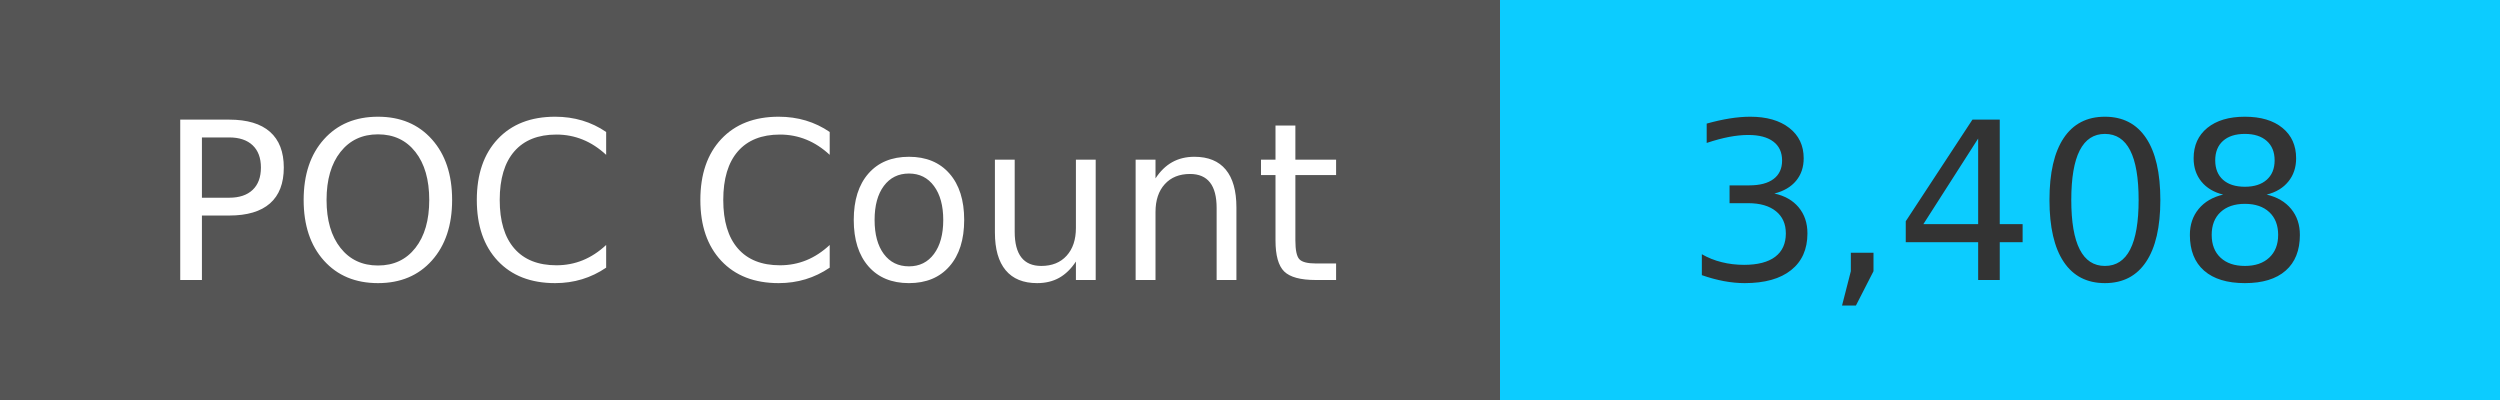
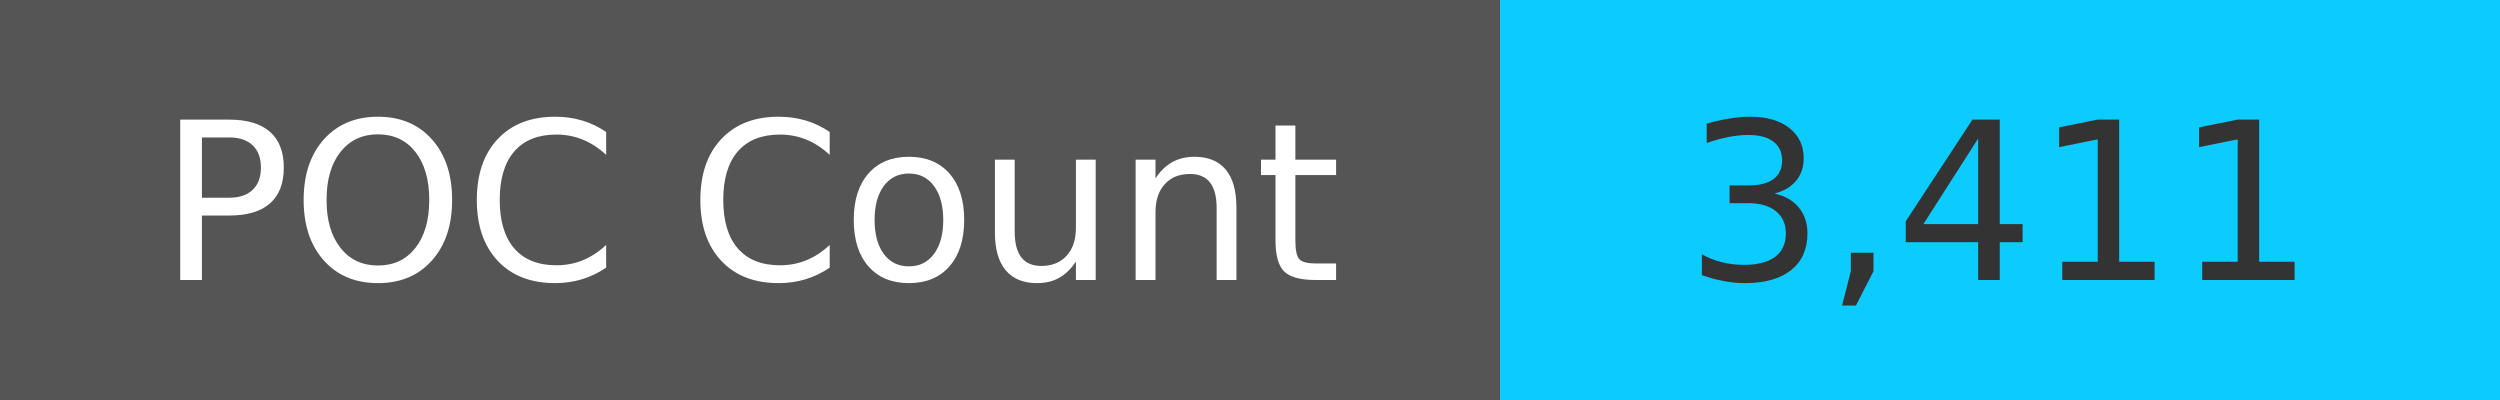
<svg xmlns="http://www.w3.org/2000/svg" width="125" height="20" role="img">
  <linearGradient id="s" x2="0" y2="100%">
    <stop offset="0" stop-color="#bbb" stop-opacity=".1" />
    <stop offset="1" stop-opacity=".1" />
  </linearGradient>
  <g>
    <rect width="75" height="20" fill="#555" />
    <rect x="75" width="267" height="20" fill="#0cccff" />
  </g>
  <g fill="#fff" text-anchor="middle" font-family="Verdana,Geneva,DejaVu Sans,sans-serif" text-rendering="geometricPrecision" font-size="110">
    <text x="375" y="140" transform="scale(.1)" fill="#fff">
            POC Count
        </text>
    <text x="1000" y="140" transform="scale(.1)" fill="#333">
-             3,408
+             3,411
        </text>
  </g>
</svg>
